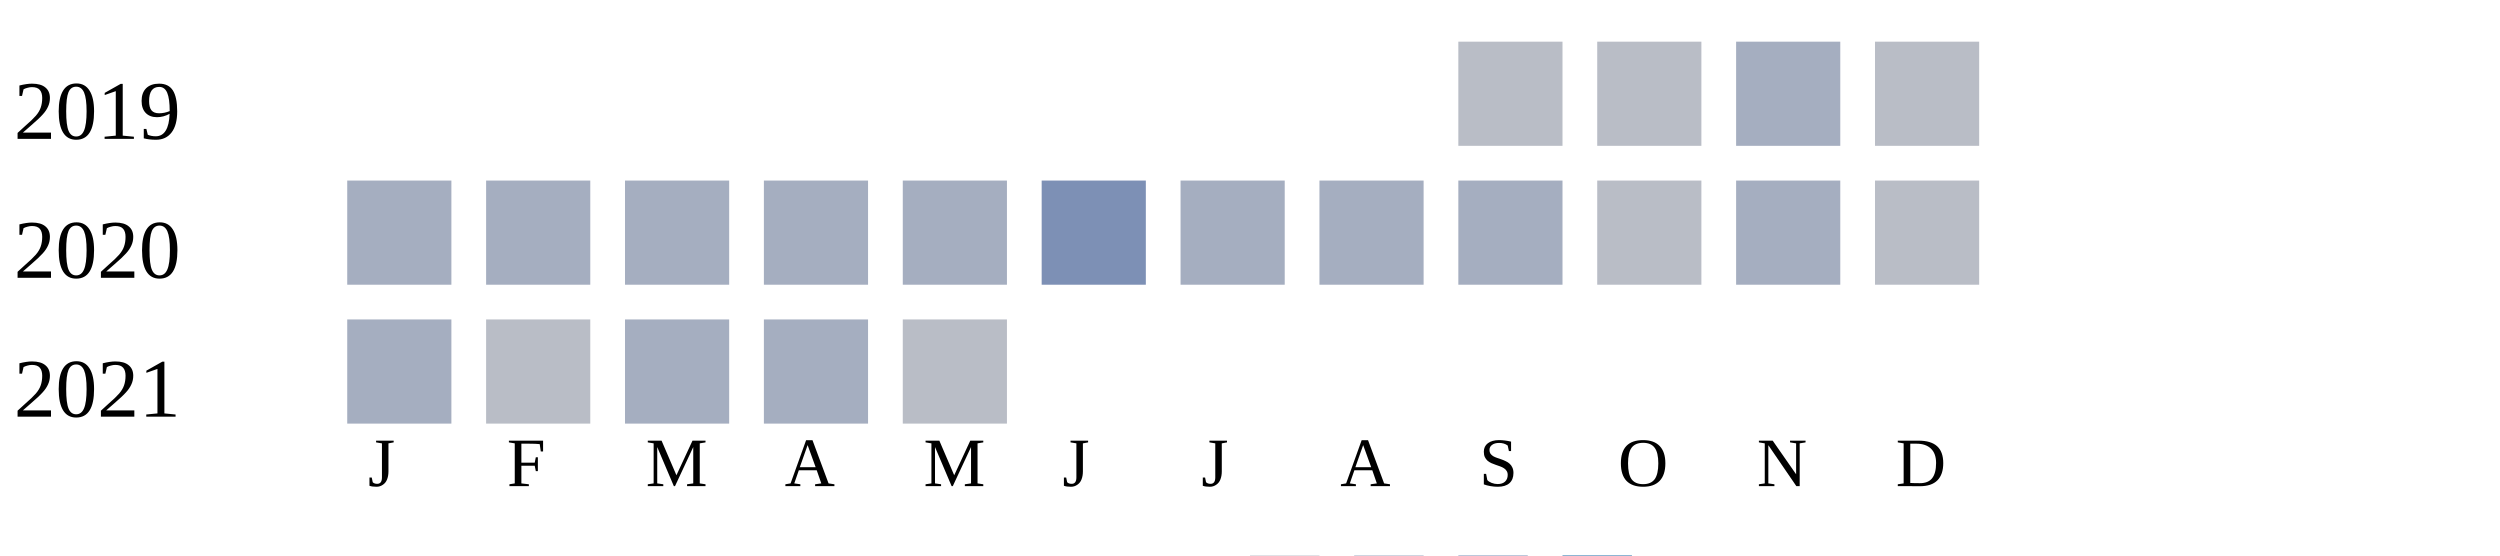
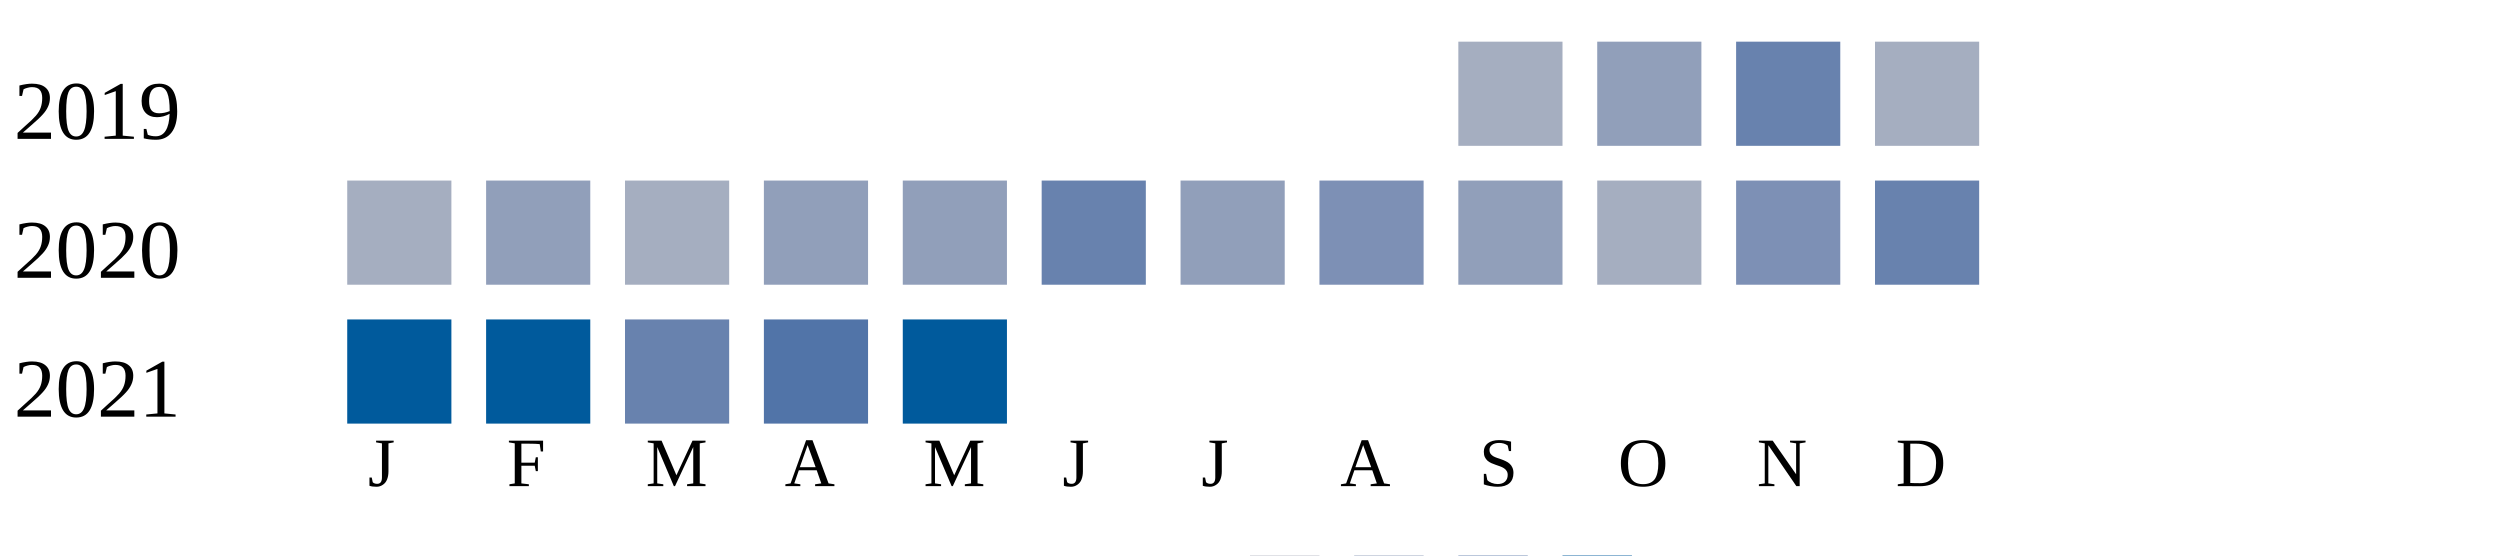
<svg xmlns="http://www.w3.org/2000/svg" width="360" height="80">
  <g transform="translate(0 0)">
    <text x="2" y="20">2019</text>
-     <rect x="210" y="6" width="15" height="15" fill="#b9bdc6" />
-     <rect x="230" y="6" width="15" height="15" fill="#b9bdc6" />
-     <rect x="250" y="6" width="15" height="15" fill="#a5aec0" />
-     <rect x="270" y="6" width="15" height="15" fill="#b9bdc6" />
+     <rect x="210" y="6" width="15" height="15" fill="#a5aec0" />
+     <rect x="230" y="6" width="15" height="15" fill="#919fba" />
+     <rect x="250" y="6" width="15" height="15" fill="#6882ae" />
+     <rect x="270" y="6" width="15" height="15" fill="#a5aec0" />
  </g>
  <g transform="translate(0 20)">
    <text x="2" y="20">2020</text>
    <rect x="50" y="6" width="15" height="15" fill="#a5aec0" />
-     <rect x="70" y="6" width="15" height="15" fill="#a5aec0" />
+     <rect x="70" y="6" width="15" height="15" fill="#919fba" />
    <rect x="90" y="6" width="15" height="15" fill="#a5aec0" />
-     <rect x="110" y="6" width="15" height="15" fill="#a5aec0" />
-     <rect x="130" y="6" width="15" height="15" fill="#a5aec0" />
-     <rect x="150" y="6" width="15" height="15" fill="#7d90b5" />
-     <rect x="170" y="6" width="15" height="15" fill="#a5aec0" />
-     <rect x="190" y="6" width="15" height="15" fill="#a5aec0" />
-     <rect x="210" y="6" width="15" height="15" fill="#a5aec0" />
-     <rect x="230" y="6" width="15" height="15" fill="#b9bdc6" />
-     <rect x="250" y="6" width="15" height="15" fill="#a5aec0" />
-     <rect x="270" y="6" width="15" height="15" fill="#b9bdc6" />
+     <rect x="110" y="6" width="15" height="15" fill="#919fba" />
+     <rect x="130" y="6" width="15" height="15" fill="#919fba" />
+     <rect x="150" y="6" width="15" height="15" fill="#6882ae" />
+     <rect x="170" y="6" width="15" height="15" fill="#919fba" />
+     <rect x="190" y="6" width="15" height="15" fill="#7d90b5" />
+     <rect x="210" y="6" width="15" height="15" fill="#919fba" />
+     <rect x="230" y="6" width="15" height="15" fill="#a5aec0" />
+     <rect x="250" y="6" width="15" height="15" fill="#7d90b5" />
+     <rect x="270" y="6" width="15" height="15" fill="#6882ae" />
  </g>
  <g transform="translate(0 40)">
    <text x="2" y="20">2021</text>
-     <rect x="50" y="6" width="15" height="15" fill="#a5aec0" />
-     <rect x="70" y="6" width="15" height="15" fill="#b9bdc6" />
-     <rect x="90" y="6" width="15" height="15" fill="#a5aec0" />
-     <rect x="110" y="6" width="15" height="15" fill="#a5aec0" />
-     <rect x="130" y="6" width="15" height="15" fill="#b9bdc6" />
+     <rect x="50" y="6" width="15" height="15" fill="#005a9c" />
+     <rect x="70" y="6" width="15" height="15" fill="#005a9c" />
+     <rect x="90" y="6" width="15" height="15" fill="#6882ae" />
+     <rect x="110" y="6" width="15" height="15" fill="#5174a8" />
+     <rect x="130" y="6" width="15" height="15" fill="#005a9c" />
  </g>
  <text style="font-size: 10px; text-align: center" x="53" y="70">J</text>
  <text style="font-size: 10px; text-align: center" x="73" y="70">F</text>
  <text style="font-size: 10px; text-align: center" x="93" y="70">M</text>
  <text style="font-size: 10px; text-align: center" x="113" y="70">A</text>
  <text style="font-size: 10px; text-align: center" x="133" y="70">M</text>
  <text style="font-size: 10px; text-align: center" x="153" y="70">J</text>
  <text style="font-size: 10px; text-align: center" x="173" y="70">J</text>
  <text style="font-size: 10px; text-align: center" x="193" y="70">A</text>
  <text style="font-size: 10px; text-align: center" x="213" y="70">S</text>
  <text style="font-size: 10px; text-align: center" x="233" y="70">O</text>
  <text style="font-size: 10px; text-align: center" x="253" y="70">N</text>
  <text style="font-size: 10px; text-align: center" x="273" y="70">D</text>
  <text style="font-size: 10px;" x="155" y="89">Less</text>
  <rect fill="#b9bdc6" width="10" height="10" x="180" y="80" />
  <rect fill="#919fba" width="10" height="10" x="195" y="80" />
  <rect fill="#6882ae" width="10" height="10" x="210" y="80" />
  <rect fill="#005a9c" width="10" height="10" x="225" y="80" />
  <text x="240" y="89" style="font-size: 10px;">More</text>
</svg>
